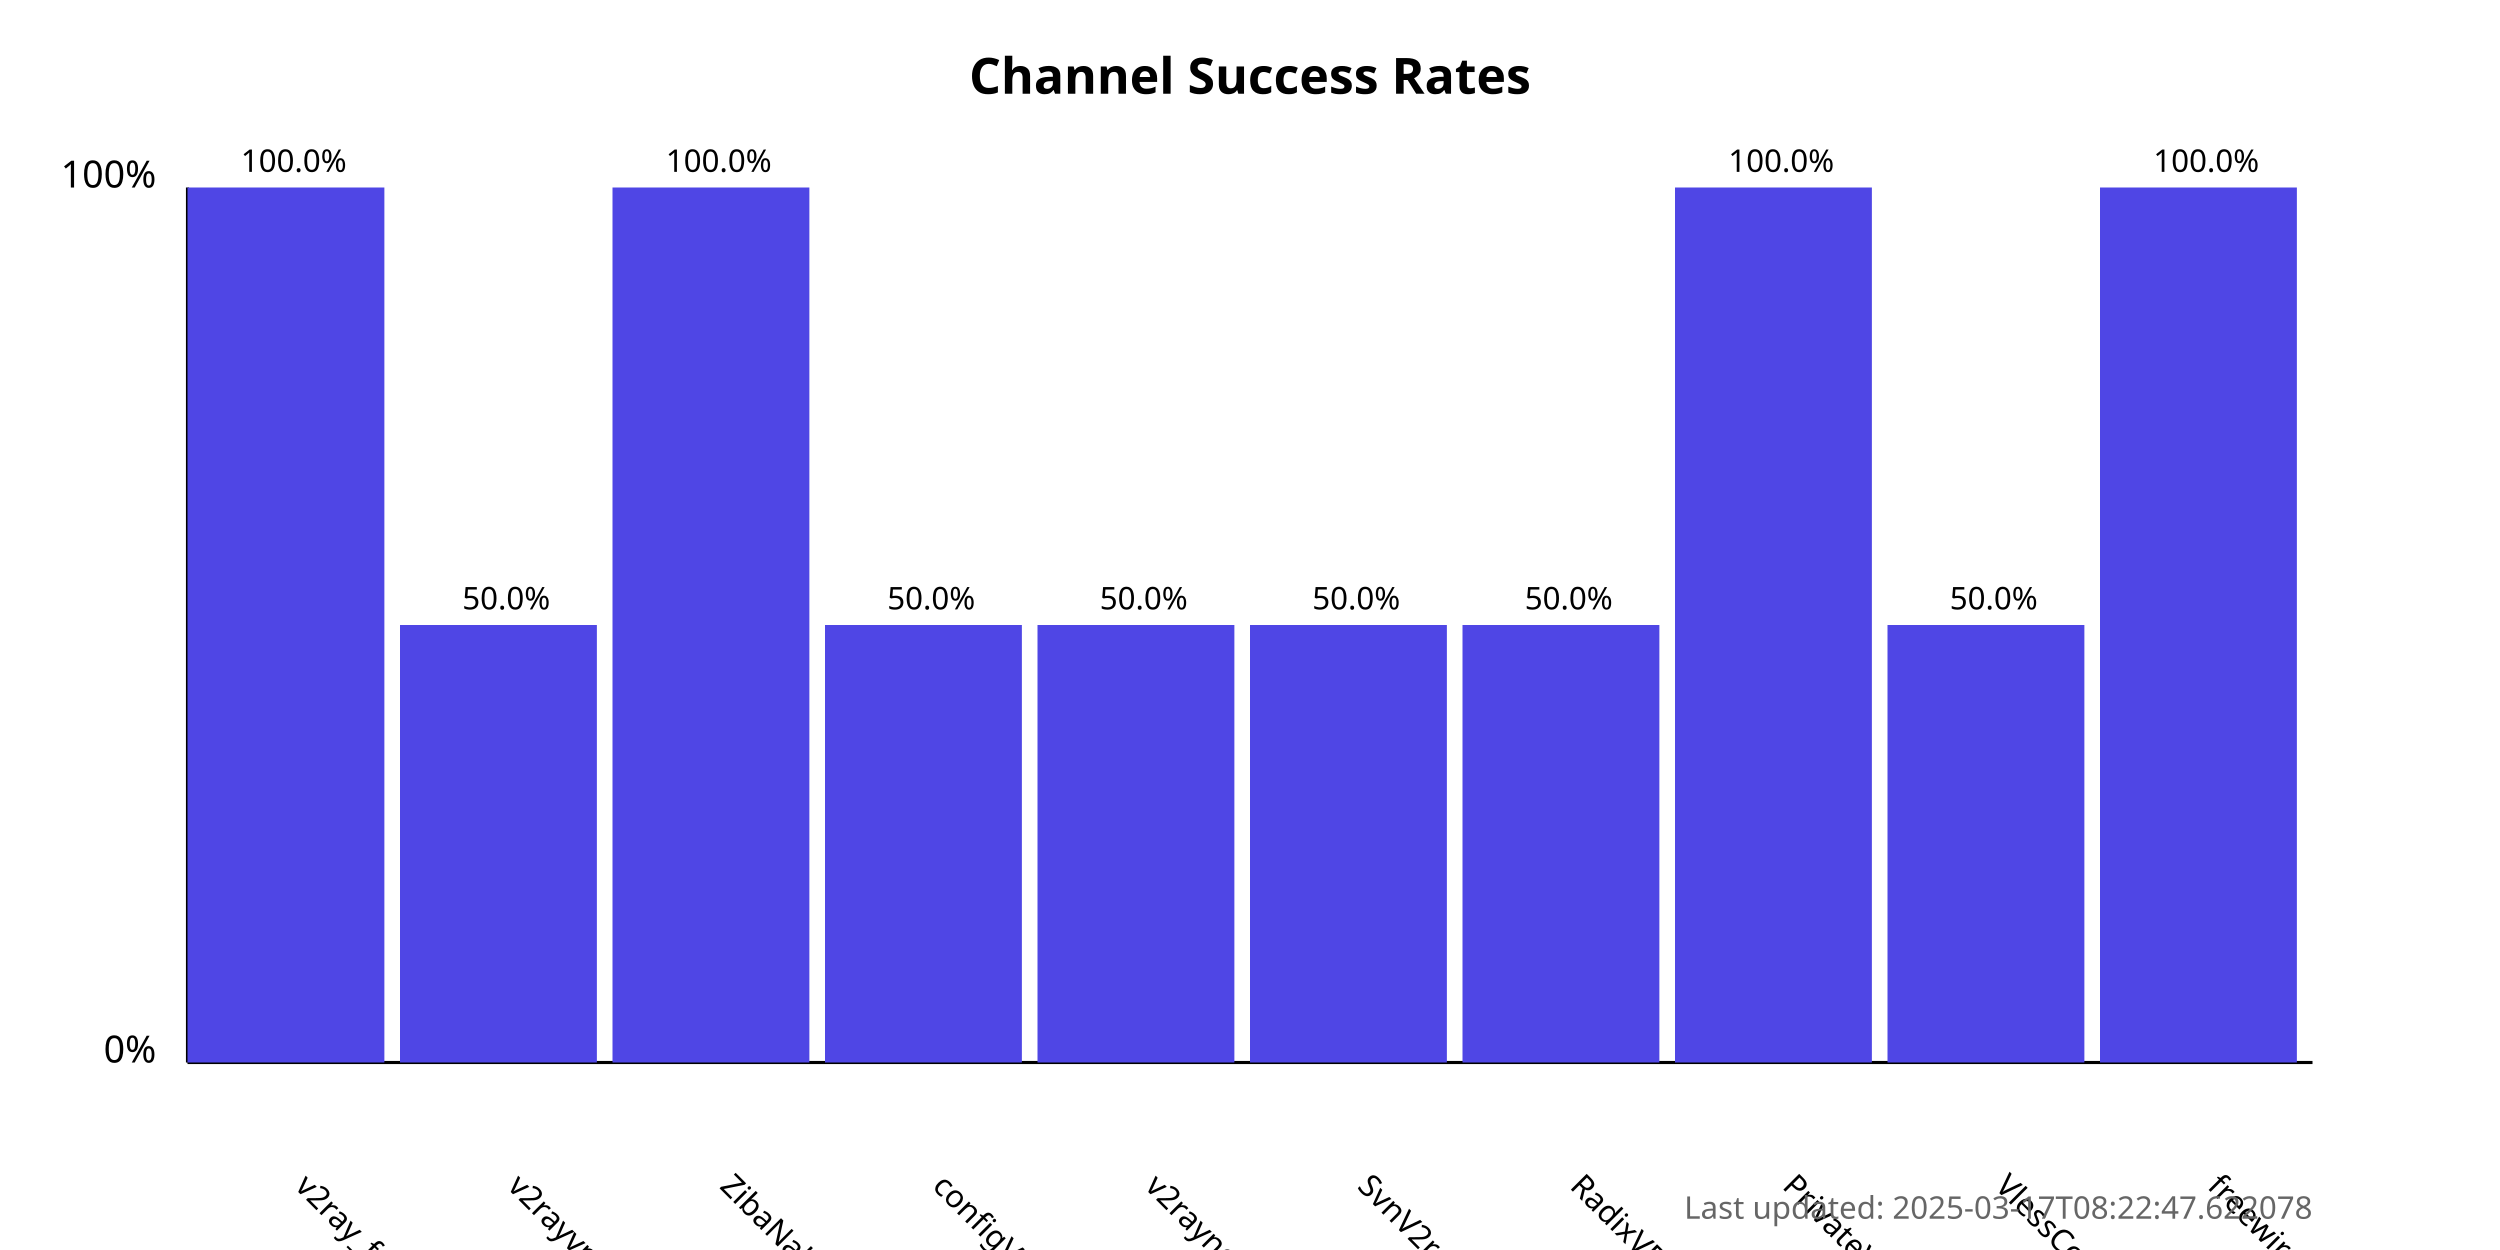
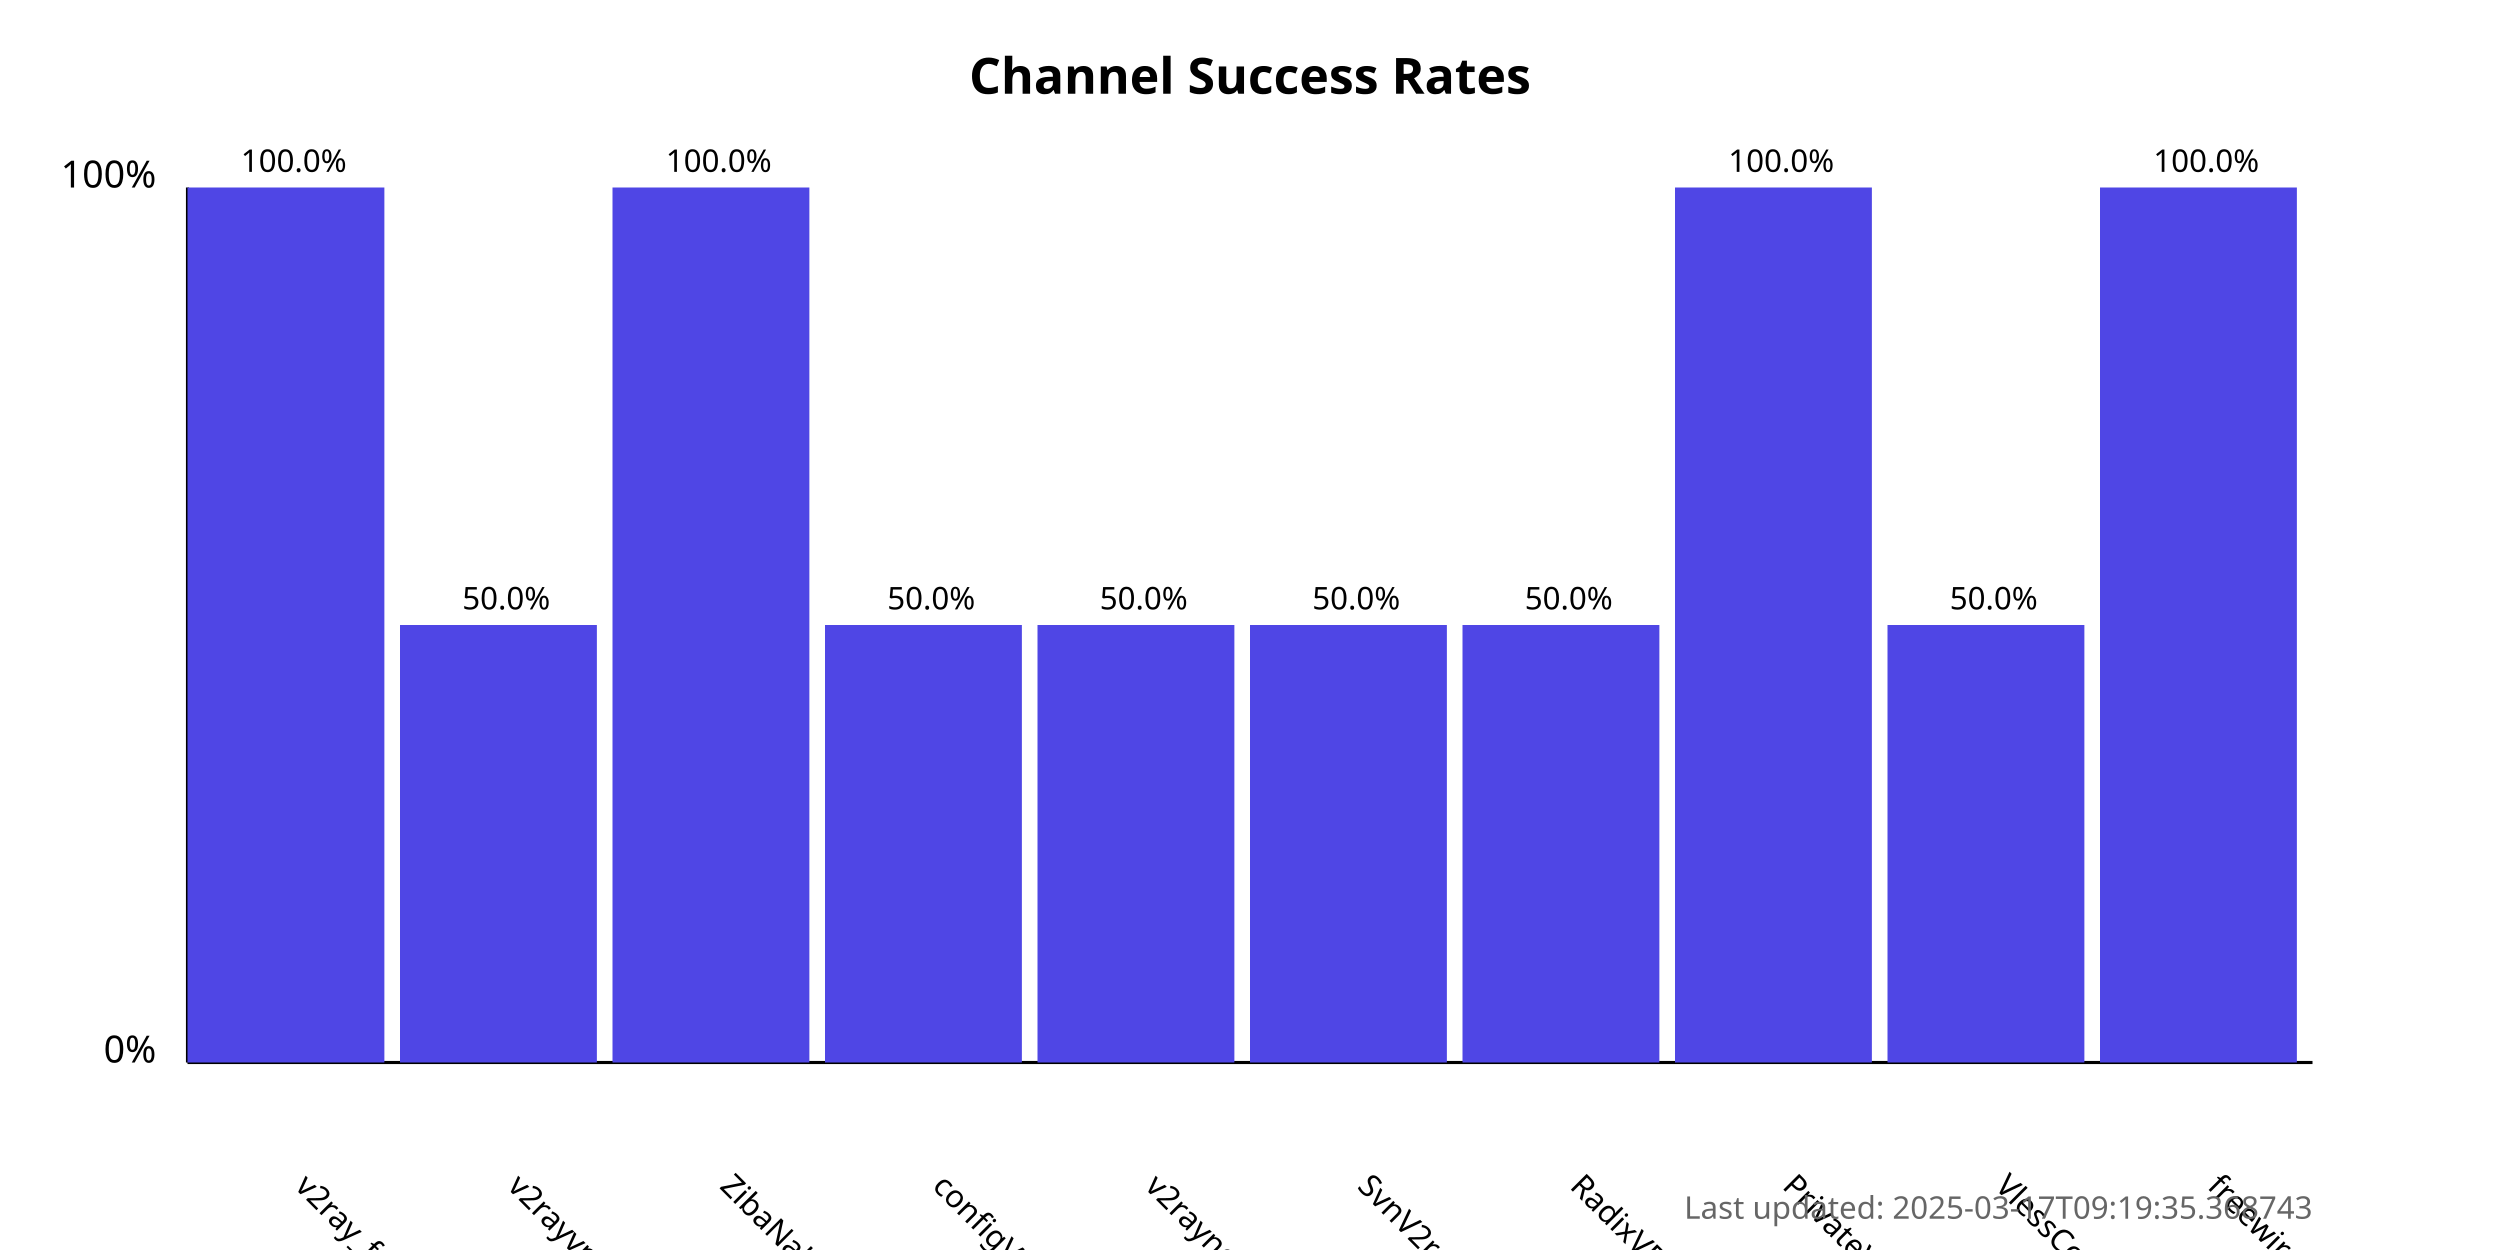
<svg xmlns="http://www.w3.org/2000/svg" width="800" height="400">
  <style>
            .chart-title { font: bold 16px sans-serif; }
            .axis-label { font: 12px sans-serif; }
            .tick-label { font: 10px sans-serif; }
            .bar { fill: #4f46e5; }
            .bar:hover { fill: #6366f1; }
            .timestamp { font: 10px sans-serif; fill: #666; }
        </style>
  <text x="400.0" y="30" text-anchor="middle" class="chart-title">
            Channel Success Rates
        </text>
  <line x1="60" y1="340" x2="60" y2="60" stroke="black" stroke-width="1" />
  <line x1="60" y1="340" x2="740" y2="340" stroke="black" stroke-width="1" />
  <text x="50" y="340" text-anchor="end" class="axis-label">0%</text>
  <text x="50" y="60" text-anchor="end" class="axis-label">100%</text>
  <g>
    <rect x="60" y="60.0" width="63.0" height="280.0" class="bar" />
    <text x="94.0" y="380" transform="rotate(45, 94.0, 380)" text-anchor="start" class="tick-label">
                v2ray_free_conf
            </text>
    <text x="94.0" y="55.0" text-anchor="middle" class="tick-label">
                100.0%
            </text>
  </g>
  <g>
    <rect x="128.0" y="200.0" width="63.0" height="140.0" class="bar" />
    <text x="162.0" y="380" transform="rotate(45, 162.0, 380)" text-anchor="start" class="tick-label">
                v2rayvpno
            </text>
    <text x="162.0" y="195.0" text-anchor="middle" class="tick-label">
                50.0%
            </text>
  </g>
  <g>
    <rect x="196.0" y="60.0" width="63.0" height="280.0" class="bar" />
    <text x="230.0" y="380" transform="rotate(45, 230.0, 380)" text-anchor="start" class="tick-label">
                ZibaNabz
            </text>
    <text x="230.0" y="55.0" text-anchor="middle" class="tick-label">
                100.0%
            </text>
  </g>
  <g>
    <rect x="264.0" y="200.0" width="63.0" height="140.0" class="bar" />
    <text x="298.0" y="380" transform="rotate(45, 298.0, 380)" text-anchor="start" class="tick-label">
                configV2rayForFree
            </text>
    <text x="298.0" y="195.0" text-anchor="middle" class="tick-label">
                50.0%
            </text>
  </g>
  <g>
    <rect x="332.0" y="200.0" width="63.0" height="140.0" class="bar" />
    <text x="366.0" y="380" transform="rotate(45, 366.0, 380)" text-anchor="start" class="tick-label">
                v2rayngvpn
            </text>
    <text x="366.0" y="195.0" text-anchor="middle" class="tick-label">
                50.0%
            </text>
  </g>
  <g>
    <rect x="400.0" y="200.0" width="63.0" height="140.0" class="bar" />
    <text x="434.0" y="380" transform="rotate(45, 434.0, 380)" text-anchor="start" class="tick-label">
                SvnV2ray
            </text>
    <text x="434.0" y="195.0" text-anchor="middle" class="tick-label">
                50.0%
            </text>
  </g>
  <g>
    <rect x="468.0" y="200.0" width="63.0" height="140.0" class="bar" />
    <text x="502.0" y="380" transform="rotate(45, 502.0, 380)" text-anchor="start" class="tick-label">
                RadixVPN
            </text>
    <text x="502.0" y="195.0" text-anchor="middle" class="tick-label">
                50.0%
            </text>
  </g>
  <g>
    <rect x="536.0" y="60.0" width="63.0" height="280.0" class="bar" />
    <text x="570.0" y="380" transform="rotate(45, 570.0, 380)" text-anchor="start" class="tick-label">
                PrivateVPNs
            </text>
    <text x="570.0" y="55.0" text-anchor="middle" class="tick-label">
                100.0%
            </text>
  </g>
  <g>
    <rect x="604.0" y="200.0" width="63.0" height="140.0" class="bar" />
    <text x="638.0" y="380" transform="rotate(45, 638.0, 380)" text-anchor="start" class="tick-label">
                VlessConfig
            </text>
    <text x="638.0" y="195.0" text-anchor="middle" class="tick-label">
                50.0%
            </text>
  </g>
  <g>
    <rect x="672.0" y="60.0" width="63.0" height="280.0" class="bar" />
    <text x="706.0" y="380" transform="rotate(45, 706.0, 380)" text-anchor="start" class="tick-label">
                freewireguard
            </text>
    <text x="706.0" y="55.0" text-anchor="middle" class="tick-label">
                100.0%
            </text>
  </g>
  <text x="740" y="390" text-anchor="end" class="timestamp">
-             Last updated: 2025-03-17T08:22:47.622078
+             Last updated: 2025-03-17T09:19:35.368743
        </text>
</svg>
